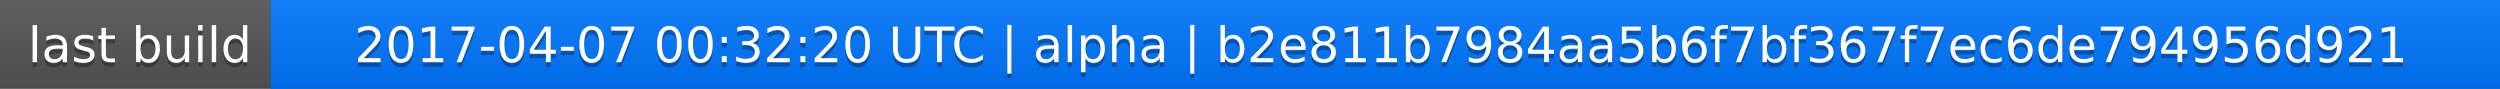
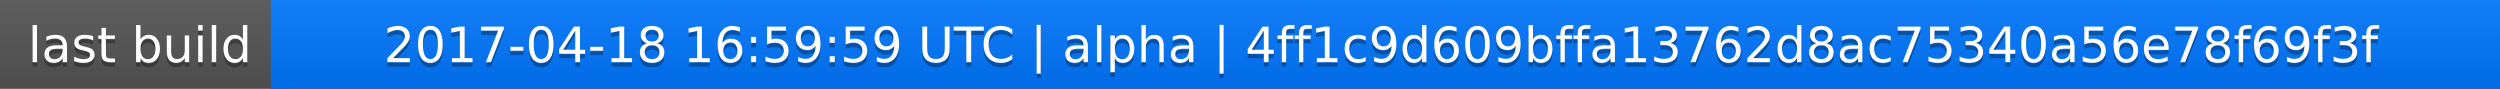
<svg xmlns="http://www.w3.org/2000/svg" width="563" height="20">
  <linearGradient id="a" x2="0" y2="100%">
    <stop offset="0" stop-color="#bbb" stop-opacity=".1" />
    <stop offset="1" stop-opacity=".1" />
  </linearGradient>
  <rect rx="0" width="563" height="20" fill="#555" />
  <rect rx="0" x="61" width="502" height="20" fill="#07f" />
  <path fill="#07f" d="M61 0h4v20h-4z" />
  <rect rx="0" width="563" height="20" fill="url(#a)" />
  <g fill="#fff" text-anchor="middle" font-family="DejaVu Sans,Verdana,Geneva,sans-serif" font-size="11">
    <text x="31.5" y="15" fill="#010101" fill-opacity=".3">last build</text>
    <text x="31.5" y="14">last build</text>
-     <text x="311" y="15" fill="#010101" fill-opacity=".3">2017-04-07 00:32:20 UTC | alpha | b2e811b7984aa5b6f7bf367f7ec6de794956d921</text>
-     <text x="311" y="14">2017-04-07 00:32:20 UTC | alpha | b2e811b7984aa5b6f7bf367f7ec6de794956d921</text>
+     <text x="311" y="15" fill="#010101" fill-opacity=".3">2017-04-18 16:59:59 UTC | alpha | 4ff1c9d609bffa13762d8ac75340a56e78f69f3f</text>
+     <text x="311" y="14">2017-04-18 16:59:59 UTC | alpha | 4ff1c9d609bffa13762d8ac75340a56e78f69f3f</text>
  </g>
</svg>
